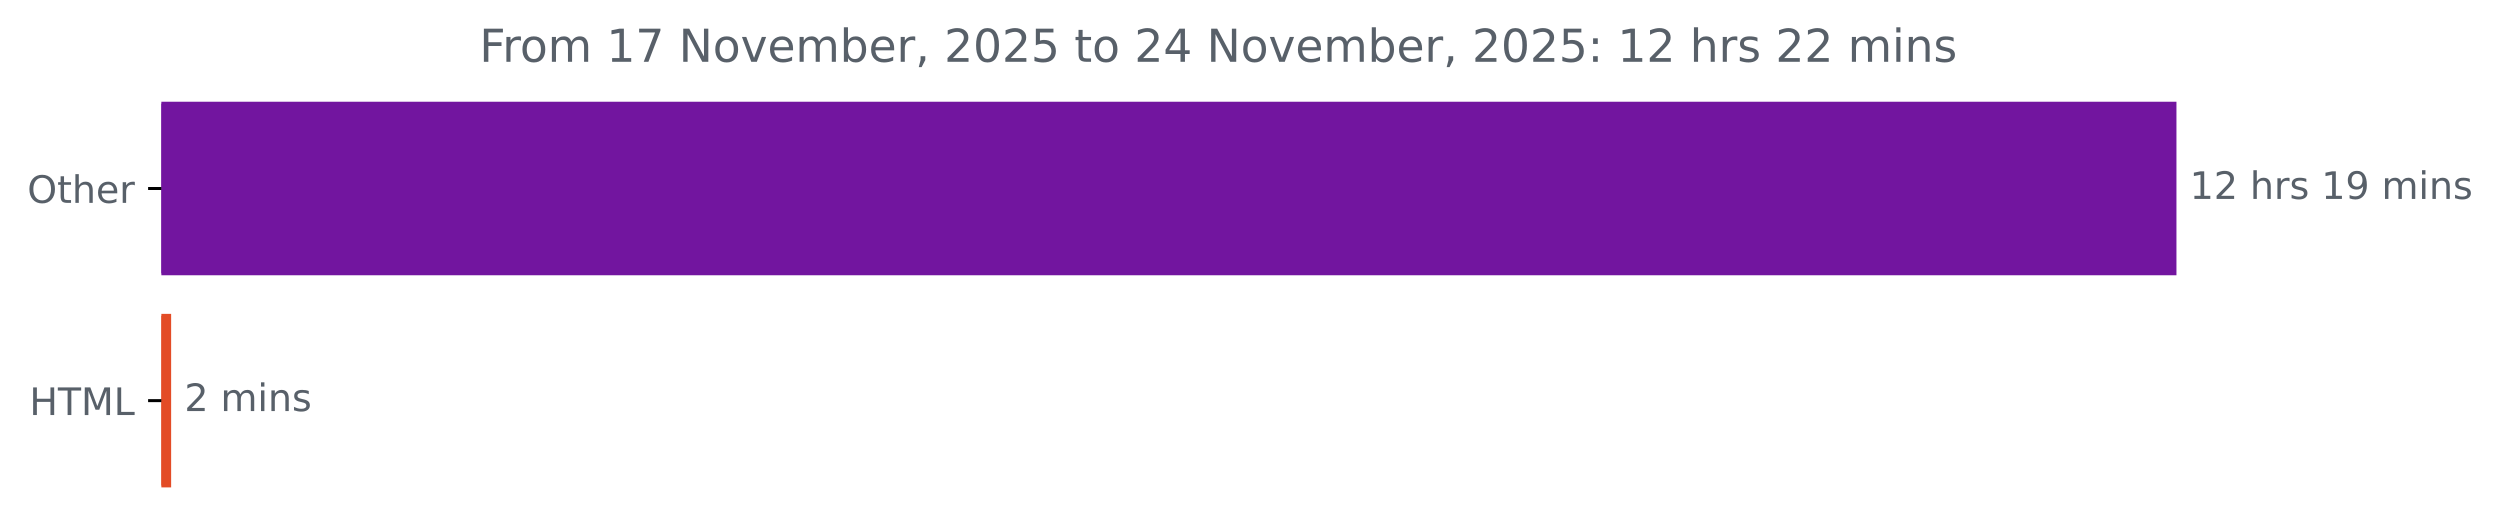
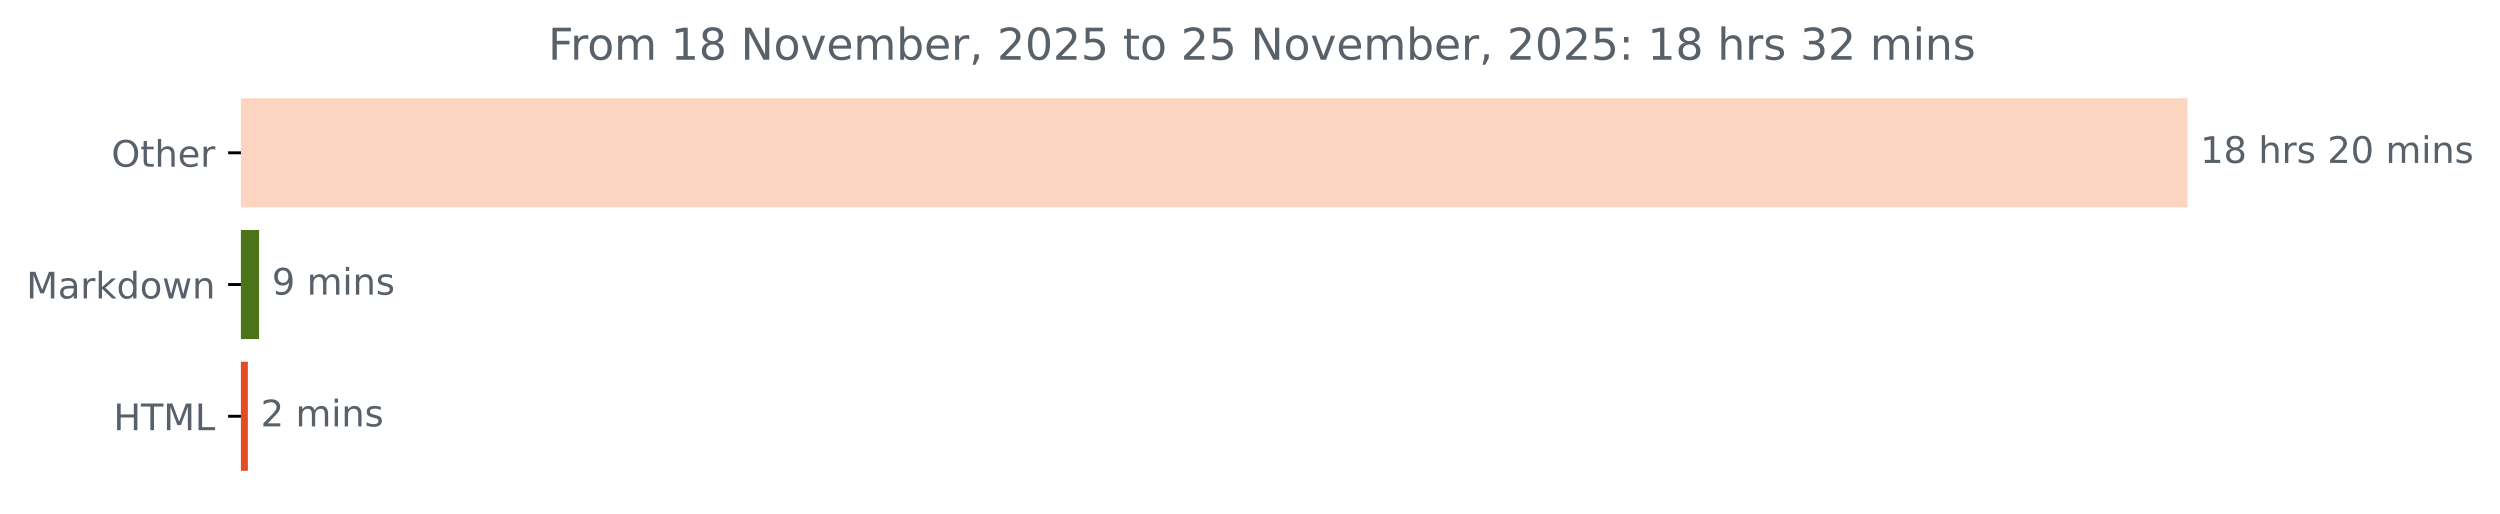
- <svg xmlns="http://www.w3.org/2000/svg" xmlns:xlink="http://www.w3.org/1999/xlink" width="659.93pt" height="140.398pt" viewBox="0 0 659.93 140.398" version="1.1">
+ <svg xmlns="http://www.w3.org/2000/svg" xmlns:xlink="http://www.w3.org/1999/xlink" width="683.177pt" height="140.398pt" viewBox="0 0 683.177 140.398" version="1.1">
  <defs>
    <style type="text/css">*{stroke-linejoin: round; stroke-linecap: butt}</style>
  </defs>
  <g id="figure_1">
    <g id="patch_1">
-       <path d="M 0 140.398  L 659.93 140.398  L 659.93 0  L 0 0  L 0 140.398  z " style="fill: none" />
+       <path d="M 0 140.398  L 683.177 140.398  L 683.177 0  L 0 0  L 0 140.398  z " style="fill: none" />
    </g>
    <g id="axes_1">
      <g id="patch_2">
-         <path d="M 42.594 27.358  L 574.022 27.358  L 574.022 72.158  L 42.594 72.158  z " clip-path="url(#p167fb76997)" style="fill: #72159f; stroke: #72159f; stroke-linejoin: miter" />
+         <path d="M 65.841 27.358  L 597.269 27.358  L 597.269 56.158  L 65.841 56.158  z " clip-path="url(#pf736273c6e)" style="fill: #fcd5c1; stroke: #fcd5c1; stroke-linejoin: miter" />
      </g>
      <g id="patch_3">
-         <path d="M 42.594 83.358  L 44.674 83.358  L 44.674 128.158  L 42.594 128.158  z " clip-path="url(#p167fb76997)" style="fill: #e34c26; stroke: #e34c26; stroke-linejoin: miter" />
+         <path d="M 65.841 63.358  L 70.3 63.358  L 70.3 92.158  L 65.841 92.158  z " clip-path="url(#pf736273c6e)" style="fill: #4c7317; stroke: #4c7317; stroke-linejoin: miter" />
+       </g>
+       <g id="patch_4">
+         <path d="M 65.841 99.358  L 67.238 99.358  L 67.238 128.158  L 65.841 128.158  z " clip-path="url(#pf736273c6e)" style="fill: #e34c26; stroke: #e34c26; stroke-linejoin: miter" />
      </g>
      <g id="matplotlib.axis_1" />
      <g id="matplotlib.axis_2">
        <g id="ytick_1">
          <g id="line2d_1">
            <defs>
-               <path id="m15acc91062" d="M 0 0  L -3.5 0  " style="stroke: #000000; stroke-width: 0.8" />
+               <path id="m414383c9e2" d="M 0 0  L -3.5 0  " style="stroke: #000000; stroke-width: 0.8" />
            </defs>
            <g>
-               <use xlink:href="#m15acc91062" x="42.594" y="49.758" style="stroke: #000000; stroke-width: 0.8" />
+               <use xlink:href="#m414383c9e2" x="65.841" y="41.758" style="stroke: #000000; stroke-width: 0.8" />
            </g>
          </g>
          <g id="text_1">
-             <g style="fill: #586069" transform="translate(7.2 53.55734) scale(0.1 -0.1)">
+             <g style="fill: #586069" transform="translate(30.44687 45.55734) scale(0.1 -0.1)">
              <defs>
                <path id="DejaVuSans-4f" d="M 2522 4238  Q 1834 4238 1429 3725  Q 1025 3213 1025 2328  Q 1025 1447 1429 934  Q 1834 422 2522 422  Q 3209 422 3611 934  Q 4013 1447 4013 2328  Q 4013 3213 3611 3725  Q 3209 4238 2522 4238  z M 2522 4750  Q 3503 4750 4090 4092  Q 4678 3434 4678 2328  Q 4678 1225 4090 567  Q 3503 -91 2522 -91  Q 1538 -91 948 565  Q 359 1222 359 2328  Q 359 3434 948 4092  Q 1538 4750 2522 4750  z " transform="scale(0.015625)" />
                <path id="DejaVuSans-74" d="M 1172 4494  L 1172 3500  L 2356 3500  L 2356 3053  L 1172 3053  L 1172 1153  Q 1172 725 1289 603  Q 1406 481 1766 481  L 2356 481  L 2356 0  L 1766 0  Q 1100 0 847 248  Q 594 497 594 1153  L 594 3053  L 172 3053  L 172 3500  L 594 3500  L 594 4494  L 1172 4494  z " transform="scale(0.015625)" />
                <path id="DejaVuSans-68" d="M 3513 2113  L 3513 0  L 2938 0  L 2938 2094  Q 2938 2591 2744 2837  Q 2550 3084 2163 3084  Q 1697 3084 1428 2787  Q 1159 2491 1159 1978  L 1159 0  L 581 0  L 581 4863  L 1159 4863  L 1159 2956  Q 1366 3272 1645 3428  Q 1925 3584 2291 3584  Q 2894 3584 3203 3211  Q 3513 2838 3513 2113  z " transform="scale(0.015625)" />
                <path id="DejaVuSans-65" d="M 3597 1894  L 3597 1613  L 953 1613  Q 991 1019 1311 708  Q 1631 397 2203 397  Q 2534 397 2845 478  Q 3156 559 3463 722  L 3463 178  Q 3153 47 2828 -22  Q 2503 -91 2169 -91  Q 1331 -91 842 396  Q 353 884 353 1716  Q 353 2575 817 3079  Q 1281 3584 2069 3584  Q 2775 3584 3186 3129  Q 3597 2675 3597 1894  z M 3022 2063  Q 3016 2534 2758 2815  Q 2500 3097 2075 3097  Q 1594 3097 1305 2825  Q 1016 2553 972 2059  L 3022 2063  z " transform="scale(0.015625)" />
                <path id="DejaVuSans-72" d="M 2631 2963  Q 2534 3019 2420 3045  Q 2306 3072 2169 3072  Q 1681 3072 1420 2755  Q 1159 2438 1159 1844  L 1159 0  L 581 0  L 581 3500  L 1159 3500  L 1159 2956  Q 1341 3275 1631 3429  Q 1922 3584 2338 3584  Q 2397 3584 2469 3576  Q 2541 3569 2628 3553  L 2631 2963  z " transform="scale(0.015625)" />
              </defs>
              <use xlink:href="#DejaVuSans-4f" />
              <use xlink:href="#DejaVuSans-74" x="78.711" />
              <use xlink:href="#DejaVuSans-68" x="117.92" />
              <use xlink:href="#DejaVuSans-65" x="181.299" />
              <use xlink:href="#DejaVuSans-72" x="242.822" />
            </g>
          </g>
        </g>
        <g id="ytick_2">
          <g id="line2d_2">
            <g>
-               <use xlink:href="#m15acc91062" x="42.594" y="105.758" style="stroke: #000000; stroke-width: 0.8" />
+               <use xlink:href="#m414383c9e2" x="65.841" y="77.758" style="stroke: #000000; stroke-width: 0.8" />
            </g>
          </g>
          <g id="text_2">
-             <g style="fill: #586069" transform="translate(7.765625 109.5573) scale(0.1 -0.1)">
+             <g style="fill: #586069" transform="translate(7.2 81.55734) scale(0.1 -0.1)">
+               <defs>
+                 <path id="DejaVuSans-4d" d="M 628 4666  L 1569 4666  L 2759 1491  L 3956 4666  L 4897 4666  L 4897 0  L 4281 0  L 4281 4097  L 3078 897  L 2444 897  L 1241 4097  L 1241 0  L 628 0  L 628 4666  z " transform="scale(0.015625)" />
+                 <path id="DejaVuSans-61" d="M 2194 1759  Q 1497 1759 1228 1600  Q 959 1441 959 1056  Q 959 750 1161 570  Q 1363 391 1709 391  Q 2188 391 2477 730  Q 2766 1069 2766 1631  L 2766 1759  L 2194 1759  z M 3341 1997  L 3341 0  L 2766 0  L 2766 531  Q 2569 213 2275 61  Q 1981 -91 1556 -91  Q 1019 -91 701 211  Q 384 513 384 1019  Q 384 1609 779 1909  Q 1175 2209 1959 2209  L 2766 2209  L 2766 2266  Q 2766 2663 2505 2880  Q 2244 3097 1772 3097  Q 1472 3097 1187 3025  Q 903 2953 641 2809  L 641 3341  Q 956 3463 1253 3523  Q 1550 3584 1831 3584  Q 2591 3584 2966 3190  Q 3341 2797 3341 1997  z " transform="scale(0.015625)" />
+                 <path id="DejaVuSans-6b" d="M 581 4863  L 1159 4863  L 1159 1991  L 2875 3500  L 3609 3500  L 1753 1863  L 3688 0  L 2938 0  L 1159 1709  L 1159 0  L 581 0  L 581 4863  z " transform="scale(0.015625)" />
+                 <path id="DejaVuSans-64" d="M 2906 2969  L 2906 4863  L 3481 4863  L 3481 0  L 2906 0  L 2906 525  Q 2725 213 2448 61  Q 2172 -91 1784 -91  Q 1150 -91 751 415  Q 353 922 353 1747  Q 353 2572 751 3078  Q 1150 3584 1784 3584  Q 2172 3584 2448 3432  Q 2725 3281 2906 2969  z M 947 1747  Q 947 1113 1208 752  Q 1469 391 1925 391  Q 2381 391 2643 752  Q 2906 1113 2906 1747  Q 2906 2381 2643 2742  Q 2381 3103 1925 3103  Q 1469 3103 1208 2742  Q 947 2381 947 1747  z " transform="scale(0.015625)" />
+                 <path id="DejaVuSans-6f" d="M 1959 3097  Q 1497 3097 1228 2736  Q 959 2375 959 1747  Q 959 1119 1226 758  Q 1494 397 1959 397  Q 2419 397 2687 759  Q 2956 1122 2956 1747  Q 2956 2369 2687 2733  Q 2419 3097 1959 3097  z M 1959 3584  Q 2709 3584 3137 3096  Q 3566 2609 3566 1747  Q 3566 888 3137 398  Q 2709 -91 1959 -91  Q 1206 -91 779 398  Q 353 888 353 1747  Q 353 2609 779 3096  Q 1206 3584 1959 3584  z " transform="scale(0.015625)" />
+                 <path id="DejaVuSans-77" d="M 269 3500  L 844 3500  L 1563 769  L 2278 3500  L 2956 3500  L 3675 769  L 4391 3500  L 4966 3500  L 4050 0  L 3372 0  L 2619 2869  L 1863 0  L 1184 0  L 269 3500  z " transform="scale(0.015625)" />
+                 <path id="DejaVuSans-6e" d="M 3513 2113  L 3513 0  L 2938 0  L 2938 2094  Q 2938 2591 2744 2837  Q 2550 3084 2163 3084  Q 1697 3084 1428 2787  Q 1159 2491 1159 1978  L 1159 0  L 581 0  L 581 3500  L 1159 3500  L 1159 2956  Q 1366 3272 1645 3428  Q 1925 3584 2291 3584  Q 2894 3584 3203 3211  Q 3513 2838 3513 2113  z " transform="scale(0.015625)" />
+               </defs>
+               <use xlink:href="#DejaVuSans-4d" />
+               <use xlink:href="#DejaVuSans-61" x="86.279" />
+               <use xlink:href="#DejaVuSans-72" x="147.559" />
+               <use xlink:href="#DejaVuSans-6b" x="188.672" />
+               <use xlink:href="#DejaVuSans-64" x="246.582" />
+               <use xlink:href="#DejaVuSans-6f" x="310.059" />
+               <use xlink:href="#DejaVuSans-77" x="371.24" />
+               <use xlink:href="#DejaVuSans-6e" x="453.027" />
+             </g>
+           </g>
+         </g>
+         <g id="ytick_3">
+           <g id="line2d_3">
+             <g>
+               <use xlink:href="#m414383c9e2" x="65.841" y="113.758" style="stroke: #000000; stroke-width: 0.8" />
+             </g>
+           </g>
+           <g id="text_3">
+             <g style="fill: #586069" transform="translate(31.0125 117.5573) scale(0.1 -0.1)">
              <defs>
                <path id="DejaVuSans-48" d="M 628 4666  L 1259 4666  L 1259 2753  L 3553 2753  L 3553 4666  L 4184 4666  L 4184 0  L 3553 0  L 3553 2222  L 1259 2222  L 1259 0  L 628 0  L 628 4666  z " transform="scale(0.015625)" />
                <path id="DejaVuSans-54" d="M -19 4666  L 3928 4666  L 3928 4134  L 2272 4134  L 2272 0  L 1638 0  L 1638 4134  L -19 4134  L -19 4666  z " transform="scale(0.015625)" />
-                 <path id="DejaVuSans-4d" d="M 628 4666  L 1569 4666  L 2759 1491  L 3956 4666  L 4897 4666  L 4897 0  L 4281 0  L 4281 4097  L 3078 897  L 2444 897  L 1241 4097  L 1241 0  L 628 0  L 628 4666  z " transform="scale(0.015625)" />
                <path id="DejaVuSans-4c" d="M 628 4666  L 1259 4666  L 1259 531  L 3531 531  L 3531 0  L 628 0  L 628 4666  z " transform="scale(0.015625)" />
              </defs>
              <use xlink:href="#DejaVuSans-48" />
              <use xlink:href="#DejaVuSans-54" x="75.195" />
              <use xlink:href="#DejaVuSans-4d" x="136.279" />
              <use xlink:href="#DejaVuSans-4c" x="222.559" />
            </g>
          </g>
        </g>
      </g>
-       <g id="text_3">
-         <g style="fill: #586069" transform="translate(578.0223 52.5175) scale(0.1 -0.1)">
+       <g id="text_4">
+         <g style="fill: #586069" transform="translate(601.2692 44.5175) scale(0.1 -0.1)">
          <defs>
            <path id="DejaVuSans-31" d="M 794 531  L 1825 531  L 1825 4091  L 703 3866  L 703 4441  L 1819 4666  L 2450 4666  L 2450 531  L 3481 531  L 3481 0  L 794 0  L 794 531  z " transform="scale(0.015625)" />
-             <path id="DejaVuSans-32" d="M 1228 531  L 3431 531  L 3431 0  L 469 0  L 469 531  Q 828 903 1448 1529  Q 2069 2156 2228 2338  Q 2531 2678 2651 2914  Q 2772 3150 2772 3378  Q 2772 3750 2511 3984  Q 2250 4219 1831 4219  Q 1534 4219 1204 4116  Q 875 4013 500 3803  L 500 4441  Q 881 4594 1212 4672  Q 1544 4750 1819 4750  Q 2544 4750 2975 4387  Q 3406 4025 3406 3419  Q 3406 3131 3298 2873  Q 3191 2616 2906 2266  Q 2828 2175 2409 1742  Q 1991 1309 1228 531  z " transform="scale(0.015625)" />
+             <path id="DejaVuSans-38" d="M 2034 2216  Q 1584 2216 1326 1975  Q 1069 1734 1069 1313  Q 1069 891 1326 650  Q 1584 409 2034 409  Q 2484 409 2743 651  Q 3003 894 3003 1313  Q 3003 1734 2745 1975  Q 2488 2216 2034 2216  z M 1403 2484  Q 997 2584 770 2862  Q 544 3141 544 3541  Q 544 4100 942 4425  Q 1341 4750 2034 4750  Q 2731 4750 3128 4425  Q 3525 4100 3525 3541  Q 3525 3141 3298 2862  Q 3072 2584 2669 2484  Q 3125 2378 3379 2068  Q 3634 1759 3634 1313  Q 3634 634 3220 271  Q 2806 -91 2034 -91  Q 1263 -91 848 271  Q 434 634 434 1313  Q 434 1759 690 2068  Q 947 2378 1403 2484  z M 1172 3481  Q 1172 3119 1398 2916  Q 1625 2713 2034 2713  Q 2441 2713 2670 2916  Q 2900 3119 2900 3481  Q 2900 3844 2670 4047  Q 2441 4250 2034 4250  Q 1625 4250 1398 4047  Q 1172 3844 1172 3481  z " transform="scale(0.015625)" />
            <path id="DejaVuSans-20" transform="scale(0.015625)" />
            <path id="DejaVuSans-73" d="M 2834 3397  L 2834 2853  Q 2591 2978 2328 3040  Q 2066 3103 1784 3103  Q 1356 3103 1142 2972  Q 928 2841 928 2578  Q 928 2378 1081 2264  Q 1234 2150 1697 2047  L 1894 2003  Q 2506 1872 2764 1633  Q 3022 1394 3022 966  Q 3022 478 2636 193  Q 2250 -91 1575 -91  Q 1294 -91 989 -36  Q 684 19 347 128  L 347 722  Q 666 556 975 473  Q 1284 391 1588 391  Q 1994 391 2212 530  Q 2431 669 2431 922  Q 2431 1156 2273 1281  Q 2116 1406 1581 1522  L 1381 1569  Q 847 1681 609 1914  Q 372 2147 372 2553  Q 372 3047 722 3315  Q 1072 3584 1716 3584  Q 2034 3584 2315 3537  Q 2597 3491 2834 3397  z " transform="scale(0.015625)" />
-             <path id="DejaVuSans-39" d="M 703 97  L 703 672  Q 941 559 1184 500  Q 1428 441 1663 441  Q 2288 441 2617 861  Q 2947 1281 2994 2138  Q 2813 1869 2534 1725  Q 2256 1581 1919 1581  Q 1219 1581 811 2004  Q 403 2428 403 3163  Q 403 3881 828 4315  Q 1253 4750 1959 4750  Q 2769 4750 3195 4129  Q 3622 3509 3622 2328  Q 3622 1225 3098 567  Q 2575 -91 1691 -91  Q 1453 -91 1209 -44  Q 966 3 703 97  z M 1959 2075  Q 2384 2075 2632 2365  Q 2881 2656 2881 3163  Q 2881 3666 2632 3958  Q 2384 4250 1959 4250  Q 1534 4250 1286 3958  Q 1038 3666 1038 3163  Q 1038 2656 1286 2365  Q 1534 2075 1959 2075  z " transform="scale(0.015625)" />
+             <path id="DejaVuSans-32" d="M 1228 531  L 3431 531  L 3431 0  L 469 0  L 469 531  Q 828 903 1448 1529  Q 2069 2156 2228 2338  Q 2531 2678 2651 2914  Q 2772 3150 2772 3378  Q 2772 3750 2511 3984  Q 2250 4219 1831 4219  Q 1534 4219 1204 4116  Q 875 4013 500 3803  L 500 4441  Q 881 4594 1212 4672  Q 1544 4750 1819 4750  Q 2544 4750 2975 4387  Q 3406 4025 3406 3419  Q 3406 3131 3298 2873  Q 3191 2616 2906 2266  Q 2828 2175 2409 1742  Q 1991 1309 1228 531  z " transform="scale(0.015625)" />
+             <path id="DejaVuSans-30" d="M 2034 4250  Q 1547 4250 1301 3770  Q 1056 3291 1056 2328  Q 1056 1369 1301 889  Q 1547 409 2034 409  Q 2525 409 2770 889  Q 3016 1369 3016 2328  Q 3016 3291 2770 3770  Q 2525 4250 2034 4250  z M 2034 4750  Q 2819 4750 3233 4129  Q 3647 3509 3647 2328  Q 3647 1150 3233 529  Q 2819 -91 2034 -91  Q 1250 -91 836 529  Q 422 1150 422 2328  Q 422 3509 836 4129  Q 1250 4750 2034 4750  z " transform="scale(0.015625)" />
            <path id="DejaVuSans-6d" d="M 3328 2828  Q 3544 3216 3844 3400  Q 4144 3584 4550 3584  Q 5097 3584 5394 3201  Q 5691 2819 5691 2113  L 5691 0  L 5113 0  L 5113 2094  Q 5113 2597 4934 2840  Q 4756 3084 4391 3084  Q 3944 3084 3684 2787  Q 3425 2491 3425 1978  L 3425 0  L 2847 0  L 2847 2094  Q 2847 2600 2669 2842  Q 2491 3084 2119 3084  Q 1678 3084 1418 2786  Q 1159 2488 1159 1978  L 1159 0  L 581 0  L 581 3500  L 1159 3500  L 1159 2956  Q 1356 3278 1631 3431  Q 1906 3584 2284 3584  Q 2666 3584 2933 3390  Q 3200 3197 3328 2828  z " transform="scale(0.015625)" />
            <path id="DejaVuSans-69" d="M 603 3500  L 1178 3500  L 1178 0  L 603 0  L 603 3500  z M 603 4863  L 1178 4863  L 1178 4134  L 603 4134  L 603 4863  z " transform="scale(0.015625)" />
-             <path id="DejaVuSans-6e" d="M 3513 2113  L 3513 0  L 2938 0  L 2938 2094  Q 2938 2591 2744 2837  Q 2550 3084 2163 3084  Q 1697 3084 1428 2787  Q 1159 2491 1159 1978  L 1159 0  L 581 0  L 581 3500  L 1159 3500  L 1159 2956  Q 1366 3272 1645 3428  Q 1925 3584 2291 3584  Q 2894 3584 3203 3211  Q 3513 2838 3513 2113  z " transform="scale(0.015625)" />
          </defs>
          <use xlink:href="#DejaVuSans-31" />
-           <use xlink:href="#DejaVuSans-32" x="63.623" />
+           <use xlink:href="#DejaVuSans-38" x="63.623" />
          <use xlink:href="#DejaVuSans-20" x="127.246" />
          <use xlink:href="#DejaVuSans-68" x="159.033" />
          <use xlink:href="#DejaVuSans-72" x="222.412" />
          <use xlink:href="#DejaVuSans-73" x="263.525" />
          <use xlink:href="#DejaVuSans-20" x="315.625" />
-           <use xlink:href="#DejaVuSans-31" x="347.412" />
-           <use xlink:href="#DejaVuSans-39" x="411.035" />
+           <use xlink:href="#DejaVuSans-32" x="347.412" />
+           <use xlink:href="#DejaVuSans-30" x="411.035" />
          <use xlink:href="#DejaVuSans-20" x="474.658" />
          <use xlink:href="#DejaVuSans-6d" x="506.445" />
          <use xlink:href="#DejaVuSans-69" x="603.857" />
          <use xlink:href="#DejaVuSans-6e" x="631.641" />
          <use xlink:href="#DejaVuSans-73" x="695.02" />
        </g>
      </g>
-       <g id="text_4">
-         <g style="fill: #586069" transform="translate(48.67444 108.5175) scale(0.1 -0.1)">
+       <g id="text_5">
+         <g style="fill: #586069" transform="translate(74.30009 80.5175) scale(0.1 -0.1)">
+           <defs>
+             <path id="DejaVuSans-39" d="M 703 97  L 703 672  Q 941 559 1184 500  Q 1428 441 1663 441  Q 2288 441 2617 861  Q 2947 1281 2994 2138  Q 2813 1869 2534 1725  Q 2256 1581 1919 1581  Q 1219 1581 811 2004  Q 403 2428 403 3163  Q 403 3881 828 4315  Q 1253 4750 1959 4750  Q 2769 4750 3195 4129  Q 3622 3509 3622 2328  Q 3622 1225 3098 567  Q 2575 -91 1691 -91  Q 1453 -91 1209 -44  Q 966 3 703 97  z M 1959 2075  Q 2384 2075 2632 2365  Q 2881 2656 2881 3163  Q 2881 3666 2632 3958  Q 2384 4250 1959 4250  Q 1534 4250 1286 3958  Q 1038 3666 1038 3163  Q 1038 2656 1286 2365  Q 1534 2075 1959 2075  z " transform="scale(0.015625)" />
+           </defs>
+           <use xlink:href="#DejaVuSans-39" />
+           <use xlink:href="#DejaVuSans-20" x="63.623" />
+           <use xlink:href="#DejaVuSans-6d" x="95.41" />
+           <use xlink:href="#DejaVuSans-69" x="192.822" />
+           <use xlink:href="#DejaVuSans-6e" x="220.605" />
+           <use xlink:href="#DejaVuSans-73" x="283.984" />
+         </g>
+       </g>
+       <g id="text_6">
+         <g style="fill: #586069" transform="translate(71.23757 116.5175) scale(0.1 -0.1)">
          <use xlink:href="#DejaVuSans-32" />
          <use xlink:href="#DejaVuSans-20" x="63.623" />
          <use xlink:href="#DejaVuSans-6d" x="95.41" />
          <use xlink:href="#DejaVuSans-69" x="192.822" />
          <use xlink:href="#DejaVuSans-6e" x="220.605" />
          <use xlink:href="#DejaVuSans-73" x="283.984" />
        </g>
      </g>
-       <g id="text_5">
-         <g style="fill: #586069" transform="translate(126.5525 16.31812) scale(0.12 -0.12)">
+       <g id="text_7">
+         <g style="fill: #586069" transform="translate(149.7994 16.31812) scale(0.12 -0.12)">
          <defs>
            <path id="DejaVuSans-46" d="M 628 4666  L 3309 4666  L 3309 4134  L 1259 4134  L 1259 2759  L 3109 2759  L 3109 2228  L 1259 2228  L 1259 0  L 628 0  L 628 4666  z " transform="scale(0.015625)" />
-             <path id="DejaVuSans-6f" d="M 1959 3097  Q 1497 3097 1228 2736  Q 959 2375 959 1747  Q 959 1119 1226 758  Q 1494 397 1959 397  Q 2419 397 2687 759  Q 2956 1122 2956 1747  Q 2956 2369 2687 2733  Q 2419 3097 1959 3097  z M 1959 3584  Q 2709 3584 3137 3096  Q 3566 2609 3566 1747  Q 3566 888 3137 398  Q 2709 -91 1959 -91  Q 1206 -91 779 398  Q 353 888 353 1747  Q 353 2609 779 3096  Q 1206 3584 1959 3584  z " transform="scale(0.015625)" />
-             <path id="DejaVuSans-37" d="M 525 4666  L 3525 4666  L 3525 4397  L 1831 0  L 1172 0  L 2766 4134  L 525 4134  L 525 4666  z " transform="scale(0.015625)" />
            <path id="DejaVuSans-4e" d="M 628 4666  L 1478 4666  L 3547 763  L 3547 4666  L 4159 4666  L 4159 0  L 3309 0  L 1241 3903  L 1241 0  L 628 0  L 628 4666  z " transform="scale(0.015625)" />
            <path id="DejaVuSans-76" d="M 191 3500  L 800 3500  L 1894 563  L 2988 3500  L 3597 3500  L 2284 0  L 1503 0  L 191 3500  z " transform="scale(0.015625)" />
            <path id="DejaVuSans-62" d="M 3116 1747  Q 3116 2381 2855 2742  Q 2594 3103 2138 3103  Q 1681 3103 1420 2742  Q 1159 2381 1159 1747  Q 1159 1113 1420 752  Q 1681 391 2138 391  Q 2594 391 2855 752  Q 3116 1113 3116 1747  z M 1159 2969  Q 1341 3281 1617 3432  Q 1894 3584 2278 3584  Q 2916 3584 3314 3078  Q 3713 2572 3713 1747  Q 3713 922 3314 415  Q 2916 -91 2278 -91  Q 1894 -91 1617 61  Q 1341 213 1159 525  L 1159 0  L 581 0  L 581 4863  L 1159 4863  L 1159 2969  z " transform="scale(0.015625)" />
            <path id="DejaVuSans-2c" d="M 750 794  L 1409 794  L 1409 256  L 897 -744  L 494 -744  L 750 256  L 750 794  z " transform="scale(0.015625)" />
-             <path id="DejaVuSans-30" d="M 2034 4250  Q 1547 4250 1301 3770  Q 1056 3291 1056 2328  Q 1056 1369 1301 889  Q 1547 409 2034 409  Q 2525 409 2770 889  Q 3016 1369 3016 2328  Q 3016 3291 2770 3770  Q 2525 4250 2034 4250  z M 2034 4750  Q 2819 4750 3233 4129  Q 3647 3509 3647 2328  Q 3647 1150 3233 529  Q 2819 -91 2034 -91  Q 1250 -91 836 529  Q 422 1150 422 2328  Q 422 3509 836 4129  Q 1250 4750 2034 4750  z " transform="scale(0.015625)" />
            <path id="DejaVuSans-35" d="M 691 4666  L 3169 4666  L 3169 4134  L 1269 4134  L 1269 2991  Q 1406 3038 1543 3061  Q 1681 3084 1819 3084  Q 2600 3084 3056 2656  Q 3513 2228 3513 1497  Q 3513 744 3044 326  Q 2575 -91 1722 -91  Q 1428 -91 1123 -41  Q 819 9 494 109  L 494 744  Q 775 591 1075 516  Q 1375 441 1709 441  Q 2250 441 2565 725  Q 2881 1009 2881 1497  Q 2881 1984 2565 2268  Q 2250 2553 1709 2553  Q 1456 2553 1204 2497  Q 953 2441 691 2322  L 691 4666  z " transform="scale(0.015625)" />
-             <path id="DejaVuSans-34" d="M 2419 4116  L 825 1625  L 2419 1625  L 2419 4116  z M 2253 4666  L 3047 4666  L 3047 1625  L 3713 1625  L 3713 1100  L 3047 1100  L 3047 0  L 2419 0  L 2419 1100  L 313 1100  L 313 1709  L 2253 4666  z " transform="scale(0.015625)" />
            <path id="DejaVuSans-3a" d="M 750 794  L 1409 794  L 1409 0  L 750 0  L 750 794  z M 750 3309  L 1409 3309  L 1409 2516  L 750 2516  L 750 3309  z " transform="scale(0.015625)" />
+             <path id="DejaVuSans-33" d="M 2597 2516  Q 3050 2419 3304 2112  Q 3559 1806 3559 1356  Q 3559 666 3084 287  Q 2609 -91 1734 -91  Q 1441 -91 1130 -33  Q 819 25 488 141  L 488 750  Q 750 597 1062 519  Q 1375 441 1716 441  Q 2309 441 2620 675  Q 2931 909 2931 1356  Q 2931 1769 2642 2001  Q 2353 2234 1838 2234  L 1294 2234  L 1294 2753  L 1863 2753  Q 2328 2753 2575 2939  Q 2822 3125 2822 3475  Q 2822 3834 2567 4026  Q 2313 4219 1838 4219  Q 1578 4219 1281 4162  Q 984 4106 628 3988  L 628 4550  Q 988 4650 1302 4700  Q 1616 4750 1894 4750  Q 2613 4750 3031 4423  Q 3450 4097 3450 3541  Q 3450 3153 3228 2886  Q 3006 2619 2597 2516  z " transform="scale(0.015625)" />
          </defs>
          <use xlink:href="#DejaVuSans-46" />
          <use xlink:href="#DejaVuSans-72" x="50.27" />
          <use xlink:href="#DejaVuSans-6f" x="89.133" />
          <use xlink:href="#DejaVuSans-6d" x="150.314" />
          <use xlink:href="#DejaVuSans-20" x="247.727" />
          <use xlink:href="#DejaVuSans-31" x="279.514" />
-           <use xlink:href="#DejaVuSans-37" x="343.137" />
+           <use xlink:href="#DejaVuSans-38" x="343.137" />
          <use xlink:href="#DejaVuSans-20" x="406.76" />
          <use xlink:href="#DejaVuSans-4e" x="438.547" />
          <use xlink:href="#DejaVuSans-6f" x="513.352" />
          <use xlink:href="#DejaVuSans-76" x="574.533" />
          <use xlink:href="#DejaVuSans-65" x="633.713" />
          <use xlink:href="#DejaVuSans-6d" x="695.236" />
          <use xlink:href="#DejaVuSans-62" x="792.648" />
          <use xlink:href="#DejaVuSans-65" x="856.125" />
          <use xlink:href="#DejaVuSans-72" x="917.648" />
          <use xlink:href="#DejaVuSans-2c" x="958.762" />
          <use xlink:href="#DejaVuSans-20" x="990.549" />
          <use xlink:href="#DejaVuSans-32" x="1022.336" />
          <use xlink:href="#DejaVuSans-30" x="1085.959" />
          <use xlink:href="#DejaVuSans-32" x="1149.582" />
          <use xlink:href="#DejaVuSans-35" x="1213.205" />
          <use xlink:href="#DejaVuSans-20" x="1276.828" />
          <use xlink:href="#DejaVuSans-74" x="1308.615" />
          <use xlink:href="#DejaVuSans-6f" x="1347.824" />
          <use xlink:href="#DejaVuSans-20" x="1409.006" />
          <use xlink:href="#DejaVuSans-32" x="1440.793" />
-           <use xlink:href="#DejaVuSans-34" x="1504.416" />
+           <use xlink:href="#DejaVuSans-35" x="1504.416" />
          <use xlink:href="#DejaVuSans-20" x="1568.039" />
          <use xlink:href="#DejaVuSans-4e" x="1599.826" />
          <use xlink:href="#DejaVuSans-6f" x="1674.631" />
          <use xlink:href="#DejaVuSans-76" x="1735.812" />
          <use xlink:href="#DejaVuSans-65" x="1794.992" />
          <use xlink:href="#DejaVuSans-6d" x="1856.516" />
          <use xlink:href="#DejaVuSans-62" x="1953.928" />
          <use xlink:href="#DejaVuSans-65" x="2017.404" />
          <use xlink:href="#DejaVuSans-72" x="2078.928" />
          <use xlink:href="#DejaVuSans-2c" x="2120.041" />
          <use xlink:href="#DejaVuSans-20" x="2151.828" />
          <use xlink:href="#DejaVuSans-32" x="2183.615" />
          <use xlink:href="#DejaVuSans-30" x="2247.238" />
          <use xlink:href="#DejaVuSans-32" x="2310.861" />
          <use xlink:href="#DejaVuSans-35" x="2374.484" />
          <use xlink:href="#DejaVuSans-3a" x="2438.107" />
          <use xlink:href="#DejaVuSans-20" x="2471.799" />
          <use xlink:href="#DejaVuSans-31" x="2503.586" />
-           <use xlink:href="#DejaVuSans-32" x="2567.209" />
+           <use xlink:href="#DejaVuSans-38" x="2567.209" />
          <use xlink:href="#DejaVuSans-20" x="2630.832" />
          <use xlink:href="#DejaVuSans-68" x="2662.619" />
          <use xlink:href="#DejaVuSans-72" x="2725.998" />
          <use xlink:href="#DejaVuSans-73" x="2767.111" />
          <use xlink:href="#DejaVuSans-20" x="2819.211" />
-           <use xlink:href="#DejaVuSans-32" x="2850.998" />
+           <use xlink:href="#DejaVuSans-33" x="2850.998" />
          <use xlink:href="#DejaVuSans-32" x="2914.621" />
          <use xlink:href="#DejaVuSans-20" x="2978.244" />
          <use xlink:href="#DejaVuSans-6d" x="3010.031" />
          <use xlink:href="#DejaVuSans-69" x="3107.443" />
          <use xlink:href="#DejaVuSans-6e" x="3135.227" />
          <use xlink:href="#DejaVuSans-73" x="3198.605" />
        </g>
      </g>
    </g>
  </g>
  <defs>
-     <clipPath id="p167fb76997">
-       <rect x="42.594" y="22.318" width="558" height="110.88" />
+     <clipPath id="pf736273c6e">
+       <rect x="65.841" y="22.318" width="558" height="110.88" />
    </clipPath>
  </defs>
</svg>
